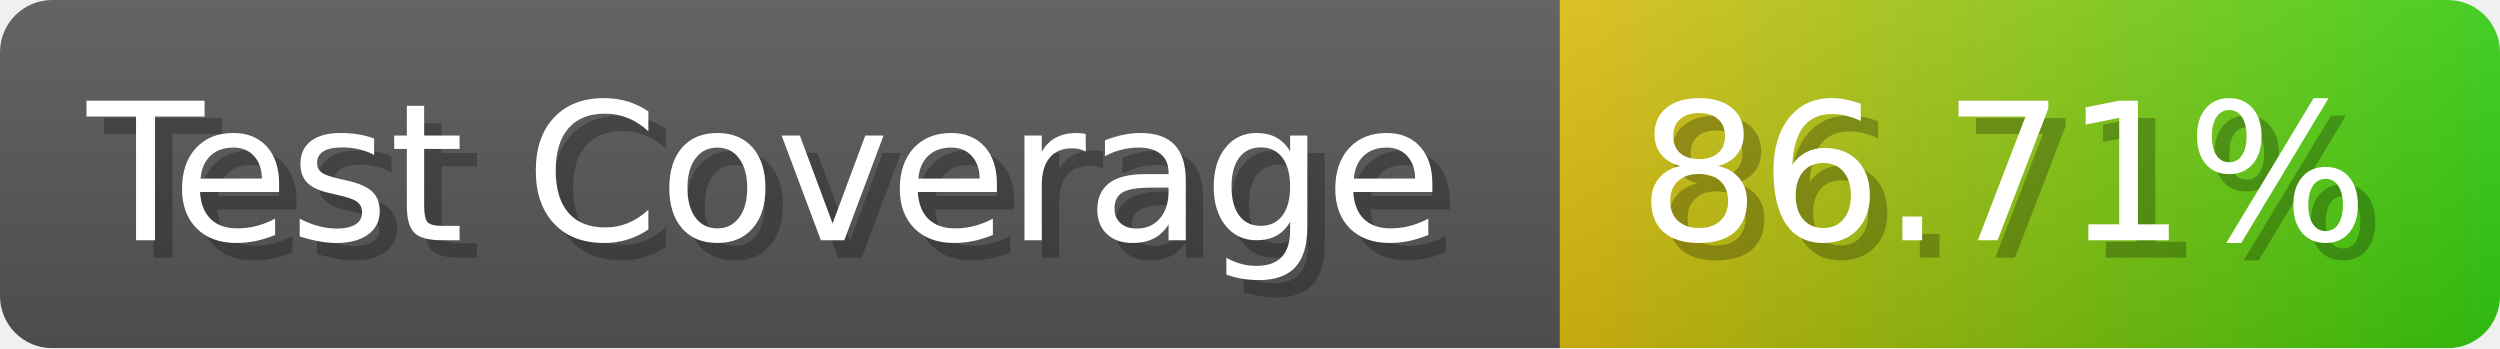
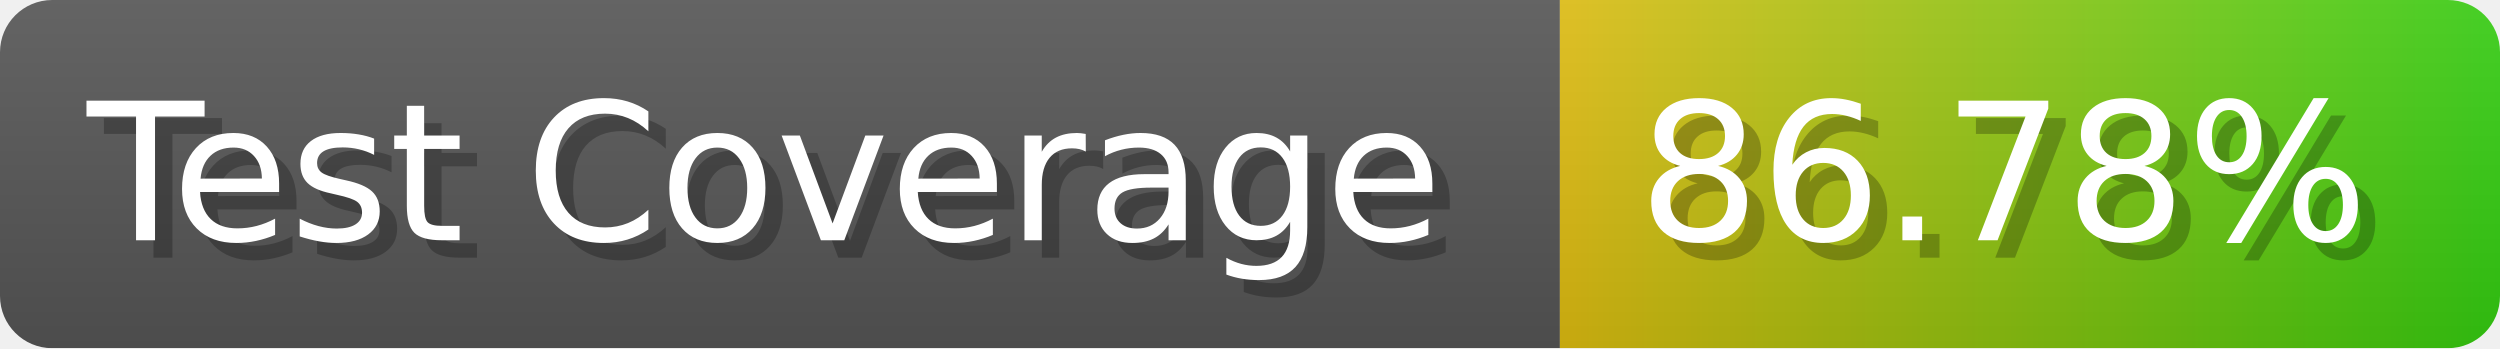
- <svg xmlns="http://www.w3.org/2000/svg" width="143.6" height="20" viewBox="0 0 1436 200" role="img" aria-label="Test Coverage: 86.71%">
+ <svg xmlns="http://www.w3.org/2000/svg" width="143.6" height="20" viewBox="0 0 1436 200" role="img" aria-label="Test Coverage: 86.78%">
  <linearGradient id="a" x2="0" y2="100%">
    <stop offset="0" stop-opacity=".1" stop-color="#EEE" />
    <stop offset="1" stop-opacity=".1" />
  </linearGradient>
  <mask id="m">
    <rect width="1436" height="200" rx="30" fill="#FFF" />
  </mask>
  <g mask="url(#m)">
    <rect width="896" height="200" fill="#555" />
    <rect width="540" height="200" fill="url(#x)" x="896" />
    <rect width="1436" height="200" fill="url(#a)" />
  </g>
  <g aria-hidden="true" fill="#fff" text-anchor="start" font-family="Verdana,DejaVu Sans,sans-serif" font-size="110">
    <text x="60" y="148" textLength="796" fill="#000" opacity="0.25">Test Coverage</text>
    <text x="50" y="138" textLength="796">Test Coverage</text>
-     <text x="951" y="148" textLength="440" fill="#000" opacity="0.25">86.71%</text>
-     <text x="941" y="138" textLength="440">86.71%</text>
+     <text x="951" y="148" textLength="440" fill="#000" opacity="0.25">86.78%</text>
+     <text x="941" y="138" textLength="440">86.78%</text>
  </g>
  <linearGradient id="x" x1="0%" y1="0%" x2="100%" y2="0%">
    <stop offset="0%" style="stop-color:#DB1" />
    <stop offset="100%" style="stop-color:#3C1" />
  </linearGradient>
</svg>
